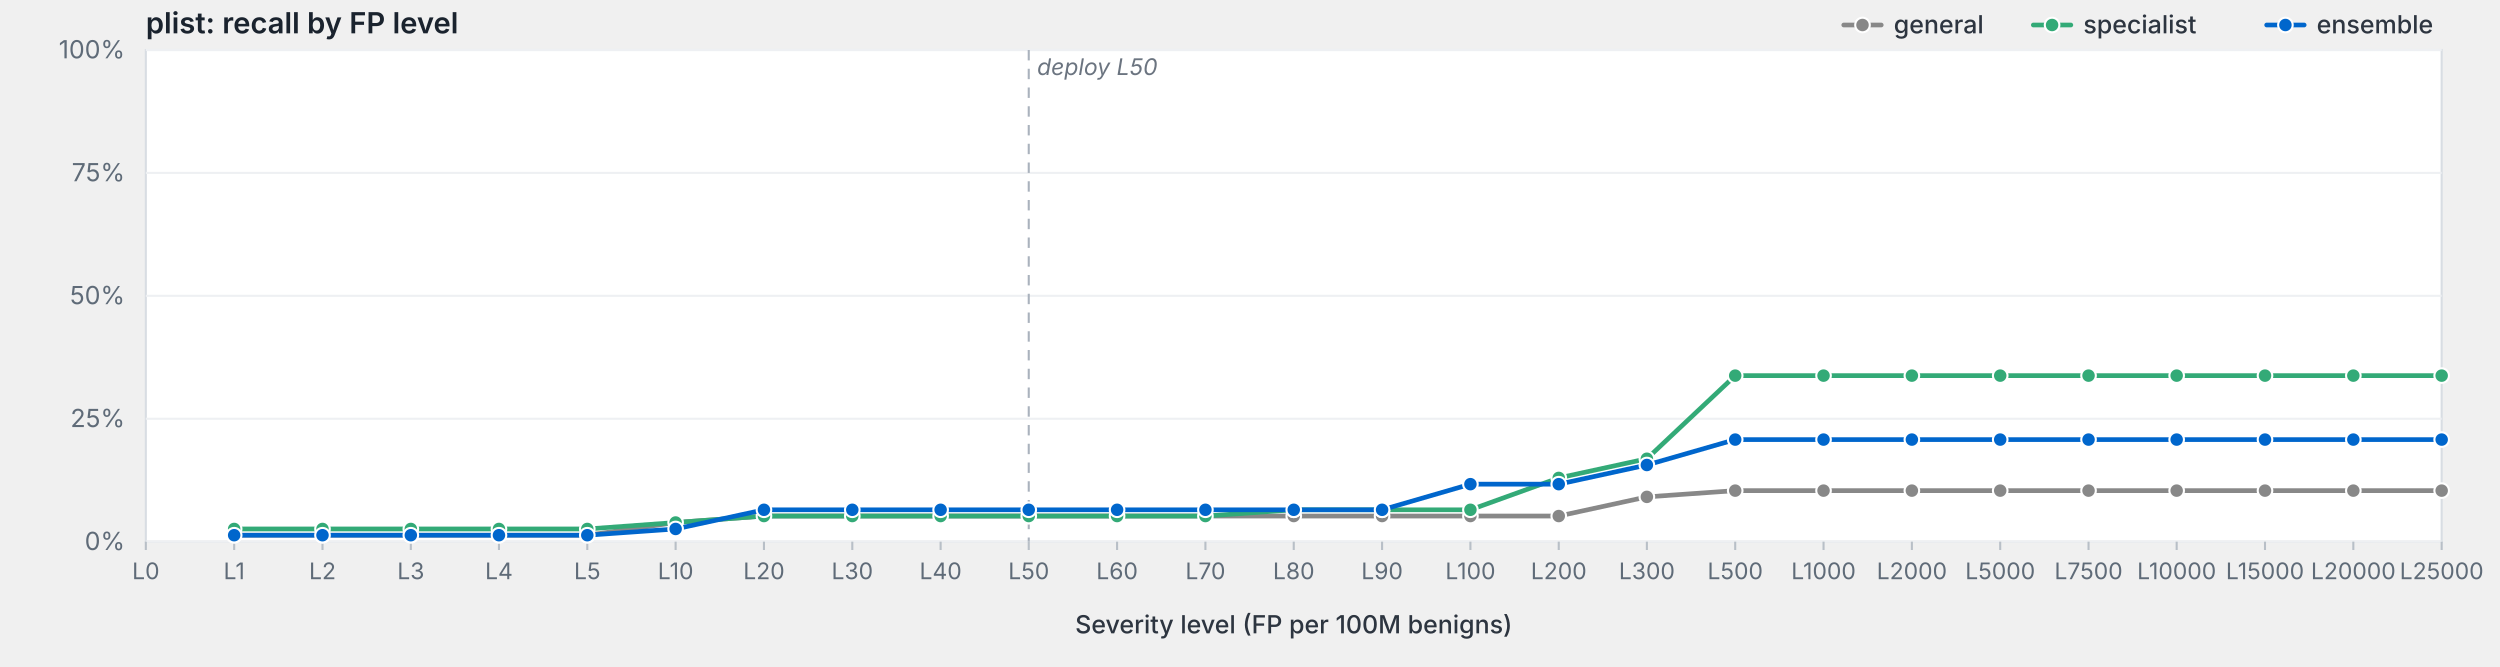
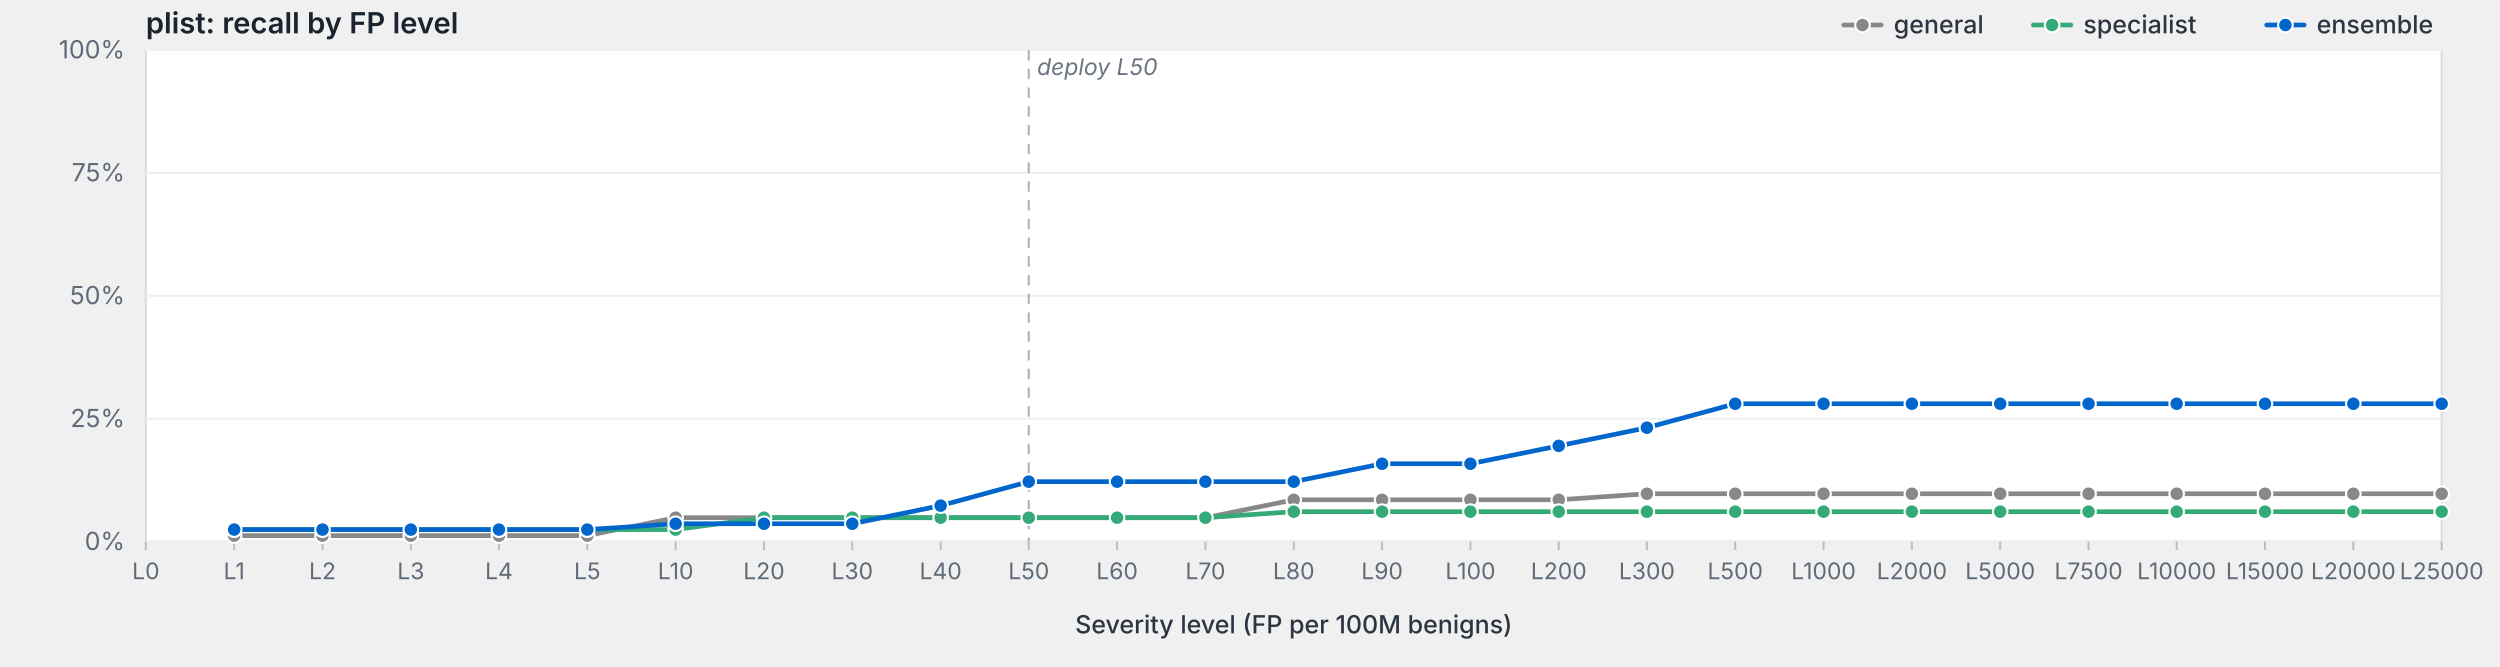
<svg xmlns="http://www.w3.org/2000/svg" viewBox="0 0 1200 320" width="1200" height="320" preserveAspectRatio="xMidYMid meet" role="img" aria-label="plist: recall by FP level">
  <style>svg { background: #fdfdfd; }.frame { fill: #fff; stroke: #d8dde3; stroke-width: 1; }.grid { stroke: #eef0f3; stroke-width: 1; }.tick { stroke: #b8bfc7; stroke-width: 1; }.axis-label { fill: #5f6b78; font-family: -apple-system, BlinkMacSystemFont, "Segoe UI", system-ui, sans-serif; font-size: 12px; }.x-label { fill: #5f6b78; font-family: -apple-system, BlinkMacSystemFont, "Segoe UI", system-ui, sans-serif; font-size: 11px; }.axis-title { fill: #2d3540; font-family: -apple-system, BlinkMacSystemFont, "Segoe UI", system-ui, sans-serif; font-size: 12px; font-weight: 500; }.title { fill: #1a232e; font-family: -apple-system, BlinkMacSystemFont, "Segoe UI", system-ui, sans-serif; font-size: 14px; font-weight: 600; }.deploy-marker { stroke: #aab2bd; stroke-width: 1; stroke-dasharray: 5,4; }.deploy-label { fill: #6b7480; font-family: -apple-system, BlinkMacSystemFont, "Segoe UI", system-ui, sans-serif; font-size: 11px; font-style: italic; }.curve { fill: none; stroke-width: 2.25; stroke-linejoin: round; stroke-linecap: round; }.marker { stroke: #fff; stroke-width: 1; }.legend-text { fill: #2d3540; font-family: -apple-system, BlinkMacSystemFont, "Segoe UI", system-ui, sans-serif; font-size: 12px; font-weight: 500; }</style>
  <text class="title" x="70" y="16">plist: recall by FP level</text>
  <rect class="frame" x="70" y="24" width="1102" height="236" />
  <line class="grid" x1="70" y1="260.0" x2="1172" y2="260.0" />
  <text class="axis-label" x="60" y="264.0" text-anchor="end">0%</text>
  <line class="grid" x1="70" y1="201.0" x2="1172" y2="201.0" />
  <text class="axis-label" x="60" y="205.0" text-anchor="end">25%</text>
  <line class="grid" x1="70" y1="142.0" x2="1172" y2="142.0" />
  <text class="axis-label" x="60" y="146.0" text-anchor="end">50%</text>
  <line class="grid" x1="70" y1="83.0" x2="1172" y2="83.0" />
  <text class="axis-label" x="60" y="87.0" text-anchor="end">75%</text>
  <line class="grid" x1="70" y1="24.0" x2="1172" y2="24.0" />
  <text class="axis-label" x="60" y="28.0" text-anchor="end">100%</text>
  <line class="deploy-marker" x1="493.8" y1="24" x2="493.8" y2="260" />
  <text class="deploy-label" x="497.8" y="36" text-anchor="start">deploy L50</text>
  <line class="tick" x1="70.0" y1="260" x2="70.0" y2="264" />
  <text class="x-label" x="70.0" y="278" text-anchor="middle">L0</text>
  <line class="tick" x1="112.4" y1="260" x2="112.4" y2="264" />
  <text class="x-label" x="112.4" y="278" text-anchor="middle">L1</text>
  <line class="tick" x1="154.8" y1="260" x2="154.8" y2="264" />
  <text class="x-label" x="154.8" y="278" text-anchor="middle">L2</text>
  <line class="tick" x1="197.2" y1="260" x2="197.2" y2="264" />
  <text class="x-label" x="197.2" y="278" text-anchor="middle">L3</text>
  <line class="tick" x1="239.5" y1="260" x2="239.5" y2="264" />
  <text class="x-label" x="239.5" y="278" text-anchor="middle">L4</text>
  <line class="tick" x1="281.9" y1="260" x2="281.9" y2="264" />
  <text class="x-label" x="281.9" y="278" text-anchor="middle">L5</text>
  <line class="tick" x1="324.3" y1="260" x2="324.3" y2="264" />
  <text class="x-label" x="324.3" y="278" text-anchor="middle">L10</text>
  <line class="tick" x1="366.7" y1="260" x2="366.7" y2="264" />
  <text class="x-label" x="366.7" y="278" text-anchor="middle">L20</text>
  <line class="tick" x1="409.1" y1="260" x2="409.1" y2="264" />
  <text class="x-label" x="409.1" y="278" text-anchor="middle">L30</text>
  <line class="tick" x1="451.5" y1="260" x2="451.5" y2="264" />
  <text class="x-label" x="451.5" y="278" text-anchor="middle">L40</text>
  <line class="tick" x1="493.8" y1="260" x2="493.8" y2="264" />
  <text class="x-label" x="493.8" y="278" text-anchor="middle">L50</text>
  <line class="tick" x1="536.2" y1="260" x2="536.2" y2="264" />
  <text class="x-label" x="536.2" y="278" text-anchor="middle">L60</text>
  <line class="tick" x1="578.6" y1="260" x2="578.6" y2="264" />
  <text class="x-label" x="578.6" y="278" text-anchor="middle">L70</text>
  <line class="tick" x1="621.0" y1="260" x2="621.0" y2="264" />
  <text class="x-label" x="621.0" y="278" text-anchor="middle">L80</text>
  <line class="tick" x1="663.4" y1="260" x2="663.4" y2="264" />
  <text class="x-label" x="663.4" y="278" text-anchor="middle">L90</text>
  <line class="tick" x1="705.8" y1="260" x2="705.8" y2="264" />
  <text class="x-label" x="705.8" y="278" text-anchor="middle">L100</text>
  <line class="tick" x1="748.2" y1="260" x2="748.2" y2="264" />
  <text class="x-label" x="748.2" y="278" text-anchor="middle">L200</text>
  <line class="tick" x1="790.5" y1="260" x2="790.5" y2="264" />
  <text class="x-label" x="790.5" y="278" text-anchor="middle">L300</text>
  <line class="tick" x1="832.9" y1="260" x2="832.9" y2="264" />
  <text class="x-label" x="832.9" y="278" text-anchor="middle">L500</text>
  <line class="tick" x1="875.3" y1="260" x2="875.3" y2="264" />
  <text class="x-label" x="875.3" y="278" text-anchor="middle">L1000</text>
  <line class="tick" x1="917.7" y1="260" x2="917.7" y2="264" />
  <text class="x-label" x="917.7" y="278" text-anchor="middle">L2000</text>
  <line class="tick" x1="960.1" y1="260" x2="960.1" y2="264" />
  <text class="x-label" x="960.1" y="278" text-anchor="middle">L5000</text>
  <line class="tick" x1="1002.5" y1="260" x2="1002.5" y2="264" />
  <text class="x-label" x="1002.5" y="278" text-anchor="middle">L7500</text>
  <line class="tick" x1="1044.8" y1="260" x2="1044.8" y2="264" />
  <text class="x-label" x="1044.8" y="278" text-anchor="middle">L10000</text>
  <line class="tick" x1="1087.2" y1="260" x2="1087.2" y2="264" />
  <text class="x-label" x="1087.2" y="278" text-anchor="middle">L15000</text>
  <line class="tick" x1="1129.6" y1="260" x2="1129.6" y2="264" />
  <text class="x-label" x="1129.6" y="278" text-anchor="middle">L20000</text>
  <line class="tick" x1="1172.0" y1="260" x2="1172.0" y2="264" />
  <text class="x-label" x="1172.0" y="278" text-anchor="middle">L25000</text>
  <text class="axis-title" x="621.0" y="304" text-anchor="middle">Severity level (FP per 100M benigns)</text>
-   <path class="curve" d="M112.4,256.9 L154.8,256.9 L197.2,256.9 L239.5,256.9 L281.9,256.9 L324.3,250.8 L366.7,247.7 L409.1,247.7 L451.5,247.7 L493.8,247.7 L536.2,247.7 L578.6,247.7 L621.0,247.7 L663.4,247.7 L705.8,247.7 L748.2,247.7 L790.5,238.5 L832.9,235.5 L875.3,235.5 L917.7,235.5 L960.1,235.5 L1002.5,235.5 L1044.8,235.5 L1087.2,235.5 L1129.6,235.5 L1172.0,235.5" stroke="#888" />
-   <circle class="marker" cx="112.4" cy="256.9" r="3.5" fill="#888" />
-   <circle class="marker" cx="154.8" cy="256.9" r="3.5" fill="#888" />
-   <circle class="marker" cx="197.2" cy="256.9" r="3.5" fill="#888" />
-   <circle class="marker" cx="239.5" cy="256.9" r="3.5" fill="#888" />
-   <circle class="marker" cx="281.9" cy="256.9" r="3.5" fill="#888" />
-   <circle class="marker" cx="324.3" cy="250.8" r="3.5" fill="#888" />
-   <circle class="marker" cx="366.7" cy="247.7" r="3.5" fill="#888" />
-   <circle class="marker" cx="409.1" cy="247.7" r="3.5" fill="#888" />
-   <circle class="marker" cx="451.5" cy="247.7" r="3.5" fill="#888" />
-   <circle class="marker" cx="493.8" cy="247.7" r="3.5" fill="#888" />
-   <circle class="marker" cx="536.2" cy="247.7" r="3.5" fill="#888" />
-   <circle class="marker" cx="578.6" cy="247.7" r="3.5" fill="#888" />
-   <circle class="marker" cx="621.0" cy="247.7" r="3.5" fill="#888" />
-   <circle class="marker" cx="663.4" cy="247.7" r="3.5" fill="#888" />
-   <circle class="marker" cx="705.8" cy="247.7" r="3.5" fill="#888" />
-   <circle class="marker" cx="748.2" cy="247.7" r="3.5" fill="#888" />
-   <circle class="marker" cx="790.5" cy="238.5" r="3.5" fill="#888" />
-   <circle class="marker" cx="832.9" cy="235.5" r="3.5" fill="#888" />
-   <circle class="marker" cx="875.3" cy="235.5" r="3.5" fill="#888" />
-   <circle class="marker" cx="917.7" cy="235.5" r="3.5" fill="#888" />
-   <circle class="marker" cx="960.1" cy="235.5" r="3.5" fill="#888" />
-   <circle class="marker" cx="1002.5" cy="235.5" r="3.5" fill="#888" />
-   <circle class="marker" cx="1044.8" cy="235.5" r="3.5" fill="#888" />
-   <circle class="marker" cx="1087.2" cy="235.5" r="3.5" fill="#888" />
-   <circle class="marker" cx="1129.6" cy="235.5" r="3.5" fill="#888" />
-   <circle class="marker" cx="1172.0" cy="235.5" r="3.5" fill="#888" />
-   <path class="curve" d="M112.4,253.9 L154.8,253.9 L197.2,253.9 L239.5,253.9 L281.9,253.9 L324.3,250.8 L366.7,247.7 L409.1,247.7 L451.5,247.7 L493.8,247.7 L536.2,247.7 L578.6,247.7 L621.0,244.7 L663.4,244.7 L705.8,244.7 L748.2,229.4 L790.5,220.2 L832.9,180.3 L875.3,180.3 L917.7,180.3 L960.1,180.3 L1002.5,180.3 L1044.8,180.3 L1087.2,180.3 L1129.6,180.3 L1172.0,180.3" stroke="#3a7" />
-   <circle class="marker" cx="112.4" cy="253.9" r="3.5" fill="#3a7" />
-   <circle class="marker" cx="154.8" cy="253.9" r="3.5" fill="#3a7" />
-   <circle class="marker" cx="197.2" cy="253.9" r="3.5" fill="#3a7" />
-   <circle class="marker" cx="239.5" cy="253.9" r="3.5" fill="#3a7" />
-   <circle class="marker" cx="281.9" cy="253.9" r="3.5" fill="#3a7" />
-   <circle class="marker" cx="324.3" cy="250.8" r="3.5" fill="#3a7" />
-   <circle class="marker" cx="366.7" cy="247.7" r="3.5" fill="#3a7" />
-   <circle class="marker" cx="409.1" cy="247.7" r="3.5" fill="#3a7" />
-   <circle class="marker" cx="451.5" cy="247.7" r="3.5" fill="#3a7" />
-   <circle class="marker" cx="493.8" cy="247.7" r="3.5" fill="#3a7" />
-   <circle class="marker" cx="536.2" cy="247.7" r="3.5" fill="#3a7" />
-   <circle class="marker" cx="578.6" cy="247.7" r="3.5" fill="#3a7" />
-   <circle class="marker" cx="621.0" cy="244.7" r="3.5" fill="#3a7" />
-   <circle class="marker" cx="663.4" cy="244.7" r="3.5" fill="#3a7" />
-   <circle class="marker" cx="705.8" cy="244.7" r="3.5" fill="#3a7" />
-   <circle class="marker" cx="748.2" cy="229.4" r="3.5" fill="#3a7" />
-   <circle class="marker" cx="790.5" cy="220.2" r="3.5" fill="#3a7" />
-   <circle class="marker" cx="832.9" cy="180.3" r="3.5" fill="#3a7" />
-   <circle class="marker" cx="875.3" cy="180.3" r="3.5" fill="#3a7" />
-   <circle class="marker" cx="917.7" cy="180.3" r="3.5" fill="#3a7" />
-   <circle class="marker" cx="960.1" cy="180.3" r="3.5" fill="#3a7" />
-   <circle class="marker" cx="1002.5" cy="180.3" r="3.5" fill="#3a7" />
-   <circle class="marker" cx="1044.8" cy="180.3" r="3.5" fill="#3a7" />
-   <circle class="marker" cx="1087.2" cy="180.3" r="3.5" fill="#3a7" />
-   <circle class="marker" cx="1129.6" cy="180.3" r="3.5" fill="#3a7" />
-   <circle class="marker" cx="1172.0" cy="180.3" r="3.5" fill="#3a7" />
-   <path class="curve" d="M112.4,256.9 L154.8,256.9 L197.2,256.9 L239.5,256.9 L281.9,256.9 L324.3,253.9 L366.7,244.7 L409.1,244.7 L451.5,244.7 L493.8,244.7 L536.2,244.7 L578.6,244.7 L621.0,244.7 L663.4,244.7 L705.8,232.4 L748.2,232.4 L790.5,223.2 L832.9,211.0 L875.3,211.0 L917.7,211.0 L960.1,211.0 L1002.5,211.0 L1044.8,211.0 L1087.2,211.0 L1129.6,211.0 L1172.0,211.0" stroke="#06c" />
-   <circle class="marker" cx="112.4" cy="256.9" r="3.5" fill="#06c" />
-   <circle class="marker" cx="154.8" cy="256.9" r="3.5" fill="#06c" />
-   <circle class="marker" cx="197.2" cy="256.9" r="3.5" fill="#06c" />
-   <circle class="marker" cx="239.5" cy="256.9" r="3.5" fill="#06c" />
-   <circle class="marker" cx="281.9" cy="256.9" r="3.5" fill="#06c" />
-   <circle class="marker" cx="324.3" cy="253.9" r="3.5" fill="#06c" />
-   <circle class="marker" cx="366.7" cy="244.7" r="3.5" fill="#06c" />
-   <circle class="marker" cx="409.1" cy="244.7" r="3.5" fill="#06c" />
-   <circle class="marker" cx="451.5" cy="244.7" r="3.5" fill="#06c" />
-   <circle class="marker" cx="493.8" cy="244.7" r="3.5" fill="#06c" />
-   <circle class="marker" cx="536.2" cy="244.7" r="3.5" fill="#06c" />
-   <circle class="marker" cx="578.6" cy="244.7" r="3.5" fill="#06c" />
-   <circle class="marker" cx="621.0" cy="244.7" r="3.5" fill="#06c" />
-   <circle class="marker" cx="663.4" cy="244.7" r="3.5" fill="#06c" />
-   <circle class="marker" cx="705.8" cy="232.4" r="3.5" fill="#06c" />
-   <circle class="marker" cx="748.2" cy="232.4" r="3.5" fill="#06c" />
-   <circle class="marker" cx="790.5" cy="223.2" r="3.5" fill="#06c" />
-   <circle class="marker" cx="832.9" cy="211.0" r="3.5" fill="#06c" />
-   <circle class="marker" cx="875.3" cy="211.0" r="3.5" fill="#06c" />
-   <circle class="marker" cx="917.7" cy="211.0" r="3.5" fill="#06c" />
-   <circle class="marker" cx="960.1" cy="211.0" r="3.5" fill="#06c" />
-   <circle class="marker" cx="1002.5" cy="211.0" r="3.5" fill="#06c" />
-   <circle class="marker" cx="1044.8" cy="211.0" r="3.5" fill="#06c" />
-   <circle class="marker" cx="1087.2" cy="211.0" r="3.5" fill="#06c" />
-   <circle class="marker" cx="1129.6" cy="211.0" r="3.5" fill="#06c" />
-   <circle class="marker" cx="1172.0" cy="211.0" r="3.5" fill="#06c" />
+   <path class="curve" d="M112.4,257.1 L154.8,257.1 L197.2,257.1 L239.5,257.1 L281.9,257.1 L324.3,248.5 L366.7,248.5 L409.1,248.5 L451.5,248.5 L493.8,248.5 L536.2,248.5 L578.6,248.5 L621.0,239.9 L663.4,239.9 L705.8,239.9 L748.2,239.9 L790.5,237.0 L832.9,237.0 L875.3,237.0 L917.7,237.0 L960.1,237.0 L1002.5,237.0 L1044.8,237.0 L1087.2,237.0 L1129.6,237.0 L1172.0,237.0" stroke="#888" />
+   <circle class="marker" cx="112.4" cy="257.1" r="3.5" fill="#888" />
+   <circle class="marker" cx="154.8" cy="257.1" r="3.5" fill="#888" />
+   <circle class="marker" cx="197.2" cy="257.1" r="3.5" fill="#888" />
+   <circle class="marker" cx="239.5" cy="257.1" r="3.5" fill="#888" />
+   <circle class="marker" cx="281.9" cy="257.1" r="3.5" fill="#888" />
+   <circle class="marker" cx="324.3" cy="248.5" r="3.5" fill="#888" />
+   <circle class="marker" cx="366.7" cy="248.5" r="3.5" fill="#888" />
+   <circle class="marker" cx="409.1" cy="248.5" r="3.5" fill="#888" />
+   <circle class="marker" cx="451.5" cy="248.5" r="3.5" fill="#888" />
+   <circle class="marker" cx="493.8" cy="248.5" r="3.5" fill="#888" />
+   <circle class="marker" cx="536.2" cy="248.5" r="3.5" fill="#888" />
+   <circle class="marker" cx="578.6" cy="248.5" r="3.5" fill="#888" />
+   <circle class="marker" cx="621.0" cy="239.9" r="3.5" fill="#888" />
+   <circle class="marker" cx="663.4" cy="239.9" r="3.5" fill="#888" />
+   <circle class="marker" cx="705.8" cy="239.9" r="3.5" fill="#888" />
+   <circle class="marker" cx="748.2" cy="239.9" r="3.5" fill="#888" />
+   <circle class="marker" cx="790.5" cy="237.0" r="3.5" fill="#888" />
+   <circle class="marker" cx="832.9" cy="237.0" r="3.5" fill="#888" />
+   <circle class="marker" cx="875.3" cy="237.0" r="3.5" fill="#888" />
+   <circle class="marker" cx="917.7" cy="237.0" r="3.5" fill="#888" />
+   <circle class="marker" cx="960.1" cy="237.0" r="3.5" fill="#888" />
+   <circle class="marker" cx="1002.5" cy="237.0" r="3.5" fill="#888" />
+   <circle class="marker" cx="1044.8" cy="237.0" r="3.5" fill="#888" />
+   <circle class="marker" cx="1087.2" cy="237.0" r="3.5" fill="#888" />
+   <circle class="marker" cx="1129.6" cy="237.0" r="3.5" fill="#888" />
+   <circle class="marker" cx="1172.0" cy="237.0" r="3.5" fill="#888" />
+   <path class="curve" d="M112.4,254.2 L154.8,254.2 L197.2,254.2 L239.5,254.2 L281.9,254.2 L324.3,254.2 L366.7,248.5 L409.1,248.5 L451.5,248.5 L493.8,248.5 L536.2,248.5 L578.6,248.5 L621.0,245.6 L663.4,245.6 L705.8,245.6 L748.2,245.6 L790.5,245.6 L832.9,245.6 L875.3,245.6 L917.7,245.6 L960.1,245.6 L1002.5,245.6 L1044.8,245.6 L1087.2,245.6 L1129.6,245.6 L1172.0,245.6" stroke="#3a7" />
+   <circle class="marker" cx="112.4" cy="254.2" r="3.5" fill="#3a7" />
+   <circle class="marker" cx="154.8" cy="254.2" r="3.5" fill="#3a7" />
+   <circle class="marker" cx="197.2" cy="254.2" r="3.5" fill="#3a7" />
+   <circle class="marker" cx="239.5" cy="254.2" r="3.5" fill="#3a7" />
+   <circle class="marker" cx="281.9" cy="254.2" r="3.5" fill="#3a7" />
+   <circle class="marker" cx="324.3" cy="254.2" r="3.5" fill="#3a7" />
+   <circle class="marker" cx="366.7" cy="248.5" r="3.5" fill="#3a7" />
+   <circle class="marker" cx="409.1" cy="248.5" r="3.5" fill="#3a7" />
+   <circle class="marker" cx="451.5" cy="248.5" r="3.5" fill="#3a7" />
+   <circle class="marker" cx="493.8" cy="248.5" r="3.5" fill="#3a7" />
+   <circle class="marker" cx="536.2" cy="248.5" r="3.5" fill="#3a7" />
+   <circle class="marker" cx="578.6" cy="248.5" r="3.5" fill="#3a7" />
+   <circle class="marker" cx="621.0" cy="245.6" r="3.5" fill="#3a7" />
+   <circle class="marker" cx="663.4" cy="245.6" r="3.5" fill="#3a7" />
+   <circle class="marker" cx="705.8" cy="245.6" r="3.5" fill="#3a7" />
+   <circle class="marker" cx="748.2" cy="245.6" r="3.5" fill="#3a7" />
+   <circle class="marker" cx="790.5" cy="245.6" r="3.5" fill="#3a7" />
+   <circle class="marker" cx="832.9" cy="245.6" r="3.5" fill="#3a7" />
+   <circle class="marker" cx="875.3" cy="245.6" r="3.5" fill="#3a7" />
+   <circle class="marker" cx="917.7" cy="245.6" r="3.5" fill="#3a7" />
+   <circle class="marker" cx="960.1" cy="245.6" r="3.5" fill="#3a7" />
+   <circle class="marker" cx="1002.5" cy="245.6" r="3.5" fill="#3a7" />
+   <circle class="marker" cx="1044.8" cy="245.6" r="3.5" fill="#3a7" />
+   <circle class="marker" cx="1087.2" cy="245.6" r="3.5" fill="#3a7" />
+   <circle class="marker" cx="1129.6" cy="245.6" r="3.5" fill="#3a7" />
+   <circle class="marker" cx="1172.0" cy="245.6" r="3.5" fill="#3a7" />
+   <path class="curve" d="M112.4,254.2 L154.8,254.2 L197.2,254.2 L239.5,254.2 L281.9,254.2 L324.3,251.4 L366.7,251.4 L409.1,251.4 L451.5,242.7 L493.8,231.2 L536.2,231.2 L578.6,231.2 L621.0,231.2 L663.4,222.6 L705.8,222.6 L748.2,214.0 L790.5,205.3 L832.9,193.8 L875.3,193.8 L917.7,193.8 L960.1,193.8 L1002.5,193.8 L1044.8,193.8 L1087.2,193.8 L1129.6,193.8 L1172.0,193.8" stroke="#06c" />
+   <circle class="marker" cx="112.4" cy="254.2" r="3.5" fill="#06c" />
+   <circle class="marker" cx="154.8" cy="254.2" r="3.5" fill="#06c" />
+   <circle class="marker" cx="197.2" cy="254.2" r="3.5" fill="#06c" />
+   <circle class="marker" cx="239.5" cy="254.2" r="3.5" fill="#06c" />
+   <circle class="marker" cx="281.9" cy="254.2" r="3.5" fill="#06c" />
+   <circle class="marker" cx="324.3" cy="251.4" r="3.5" fill="#06c" />
+   <circle class="marker" cx="366.7" cy="251.4" r="3.5" fill="#06c" />
+   <circle class="marker" cx="409.1" cy="251.4" r="3.5" fill="#06c" />
+   <circle class="marker" cx="451.5" cy="242.7" r="3.5" fill="#06c" />
+   <circle class="marker" cx="493.8" cy="231.2" r="3.5" fill="#06c" />
+   <circle class="marker" cx="536.2" cy="231.2" r="3.5" fill="#06c" />
+   <circle class="marker" cx="578.6" cy="231.2" r="3.5" fill="#06c" />
+   <circle class="marker" cx="621.0" cy="231.2" r="3.5" fill="#06c" />
+   <circle class="marker" cx="663.4" cy="222.6" r="3.5" fill="#06c" />
+   <circle class="marker" cx="705.8" cy="222.6" r="3.5" fill="#06c" />
+   <circle class="marker" cx="748.2" cy="214.0" r="3.5" fill="#06c" />
+   <circle class="marker" cx="790.5" cy="205.3" r="3.5" fill="#06c" />
+   <circle class="marker" cx="832.9" cy="193.8" r="3.5" fill="#06c" />
+   <circle class="marker" cx="875.3" cy="193.8" r="3.5" fill="#06c" />
+   <circle class="marker" cx="917.7" cy="193.8" r="3.5" fill="#06c" />
+   <circle class="marker" cx="960.1" cy="193.8" r="3.5" fill="#06c" />
+   <circle class="marker" cx="1002.5" cy="193.8" r="3.5" fill="#06c" />
+   <circle class="marker" cx="1044.8" cy="193.8" r="3.5" fill="#06c" />
+   <circle class="marker" cx="1087.2" cy="193.8" r="3.5" fill="#06c" />
+   <circle class="marker" cx="1129.6" cy="193.8" r="3.5" fill="#06c" />
+   <circle class="marker" cx="1172.0" cy="193.8" r="3.5" fill="#06c" />
  <line x1="1088.0" y1="12.0" x2="1106.0" y2="12.0" stroke="#06c" stroke-width="2.25" stroke-linecap="round" />
  <circle cx="1097.0" cy="12.0" r="3.5" fill="#06c" stroke="#fff" stroke-width="1" />
  <text class="legend-text" x="1112.0" y="16.0">ensemble</text>
  <line x1="976.0" y1="12.0" x2="994.0" y2="12.0" stroke="#3a7" stroke-width="2.25" stroke-linecap="round" />
  <circle cx="985.0" cy="12.0" r="3.5" fill="#3a7" stroke="#fff" stroke-width="1" />
  <text class="legend-text" x="1000.0" y="16.0">specialist</text>
  <line x1="885.0" y1="12.0" x2="903.0" y2="12.0" stroke="#888" stroke-width="2.25" stroke-linecap="round" />
  <circle cx="894.0" cy="12.0" r="3.5" fill="#888" stroke="#fff" stroke-width="1" />
  <text class="legend-text" x="909.0" y="16.0">general</text>
</svg>
